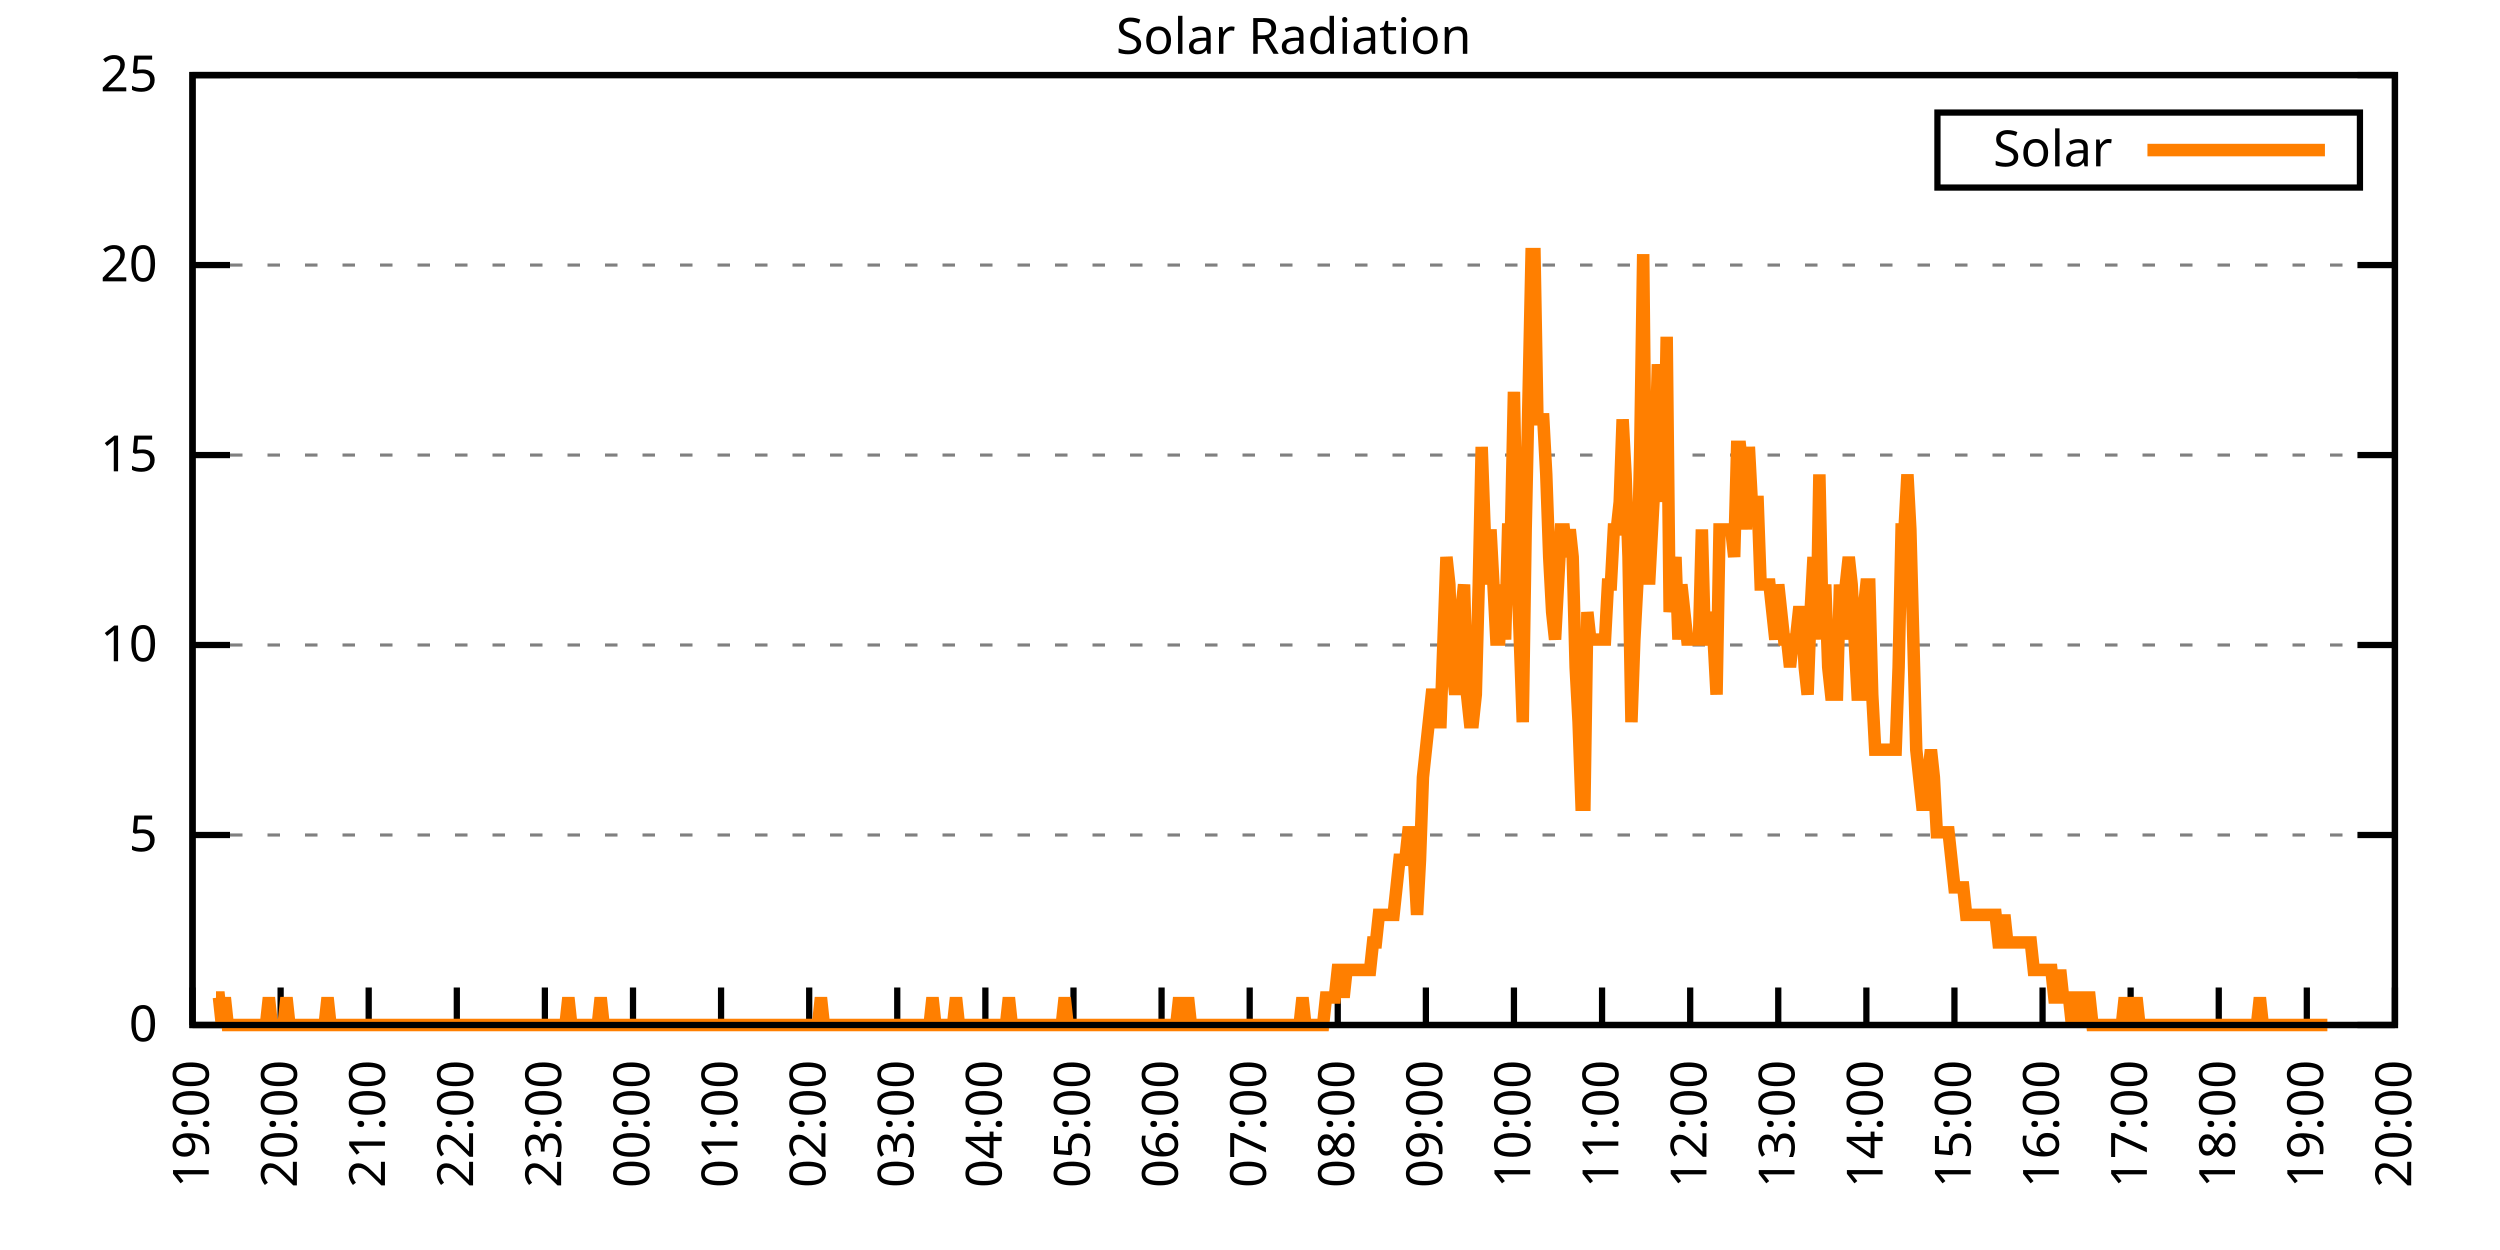
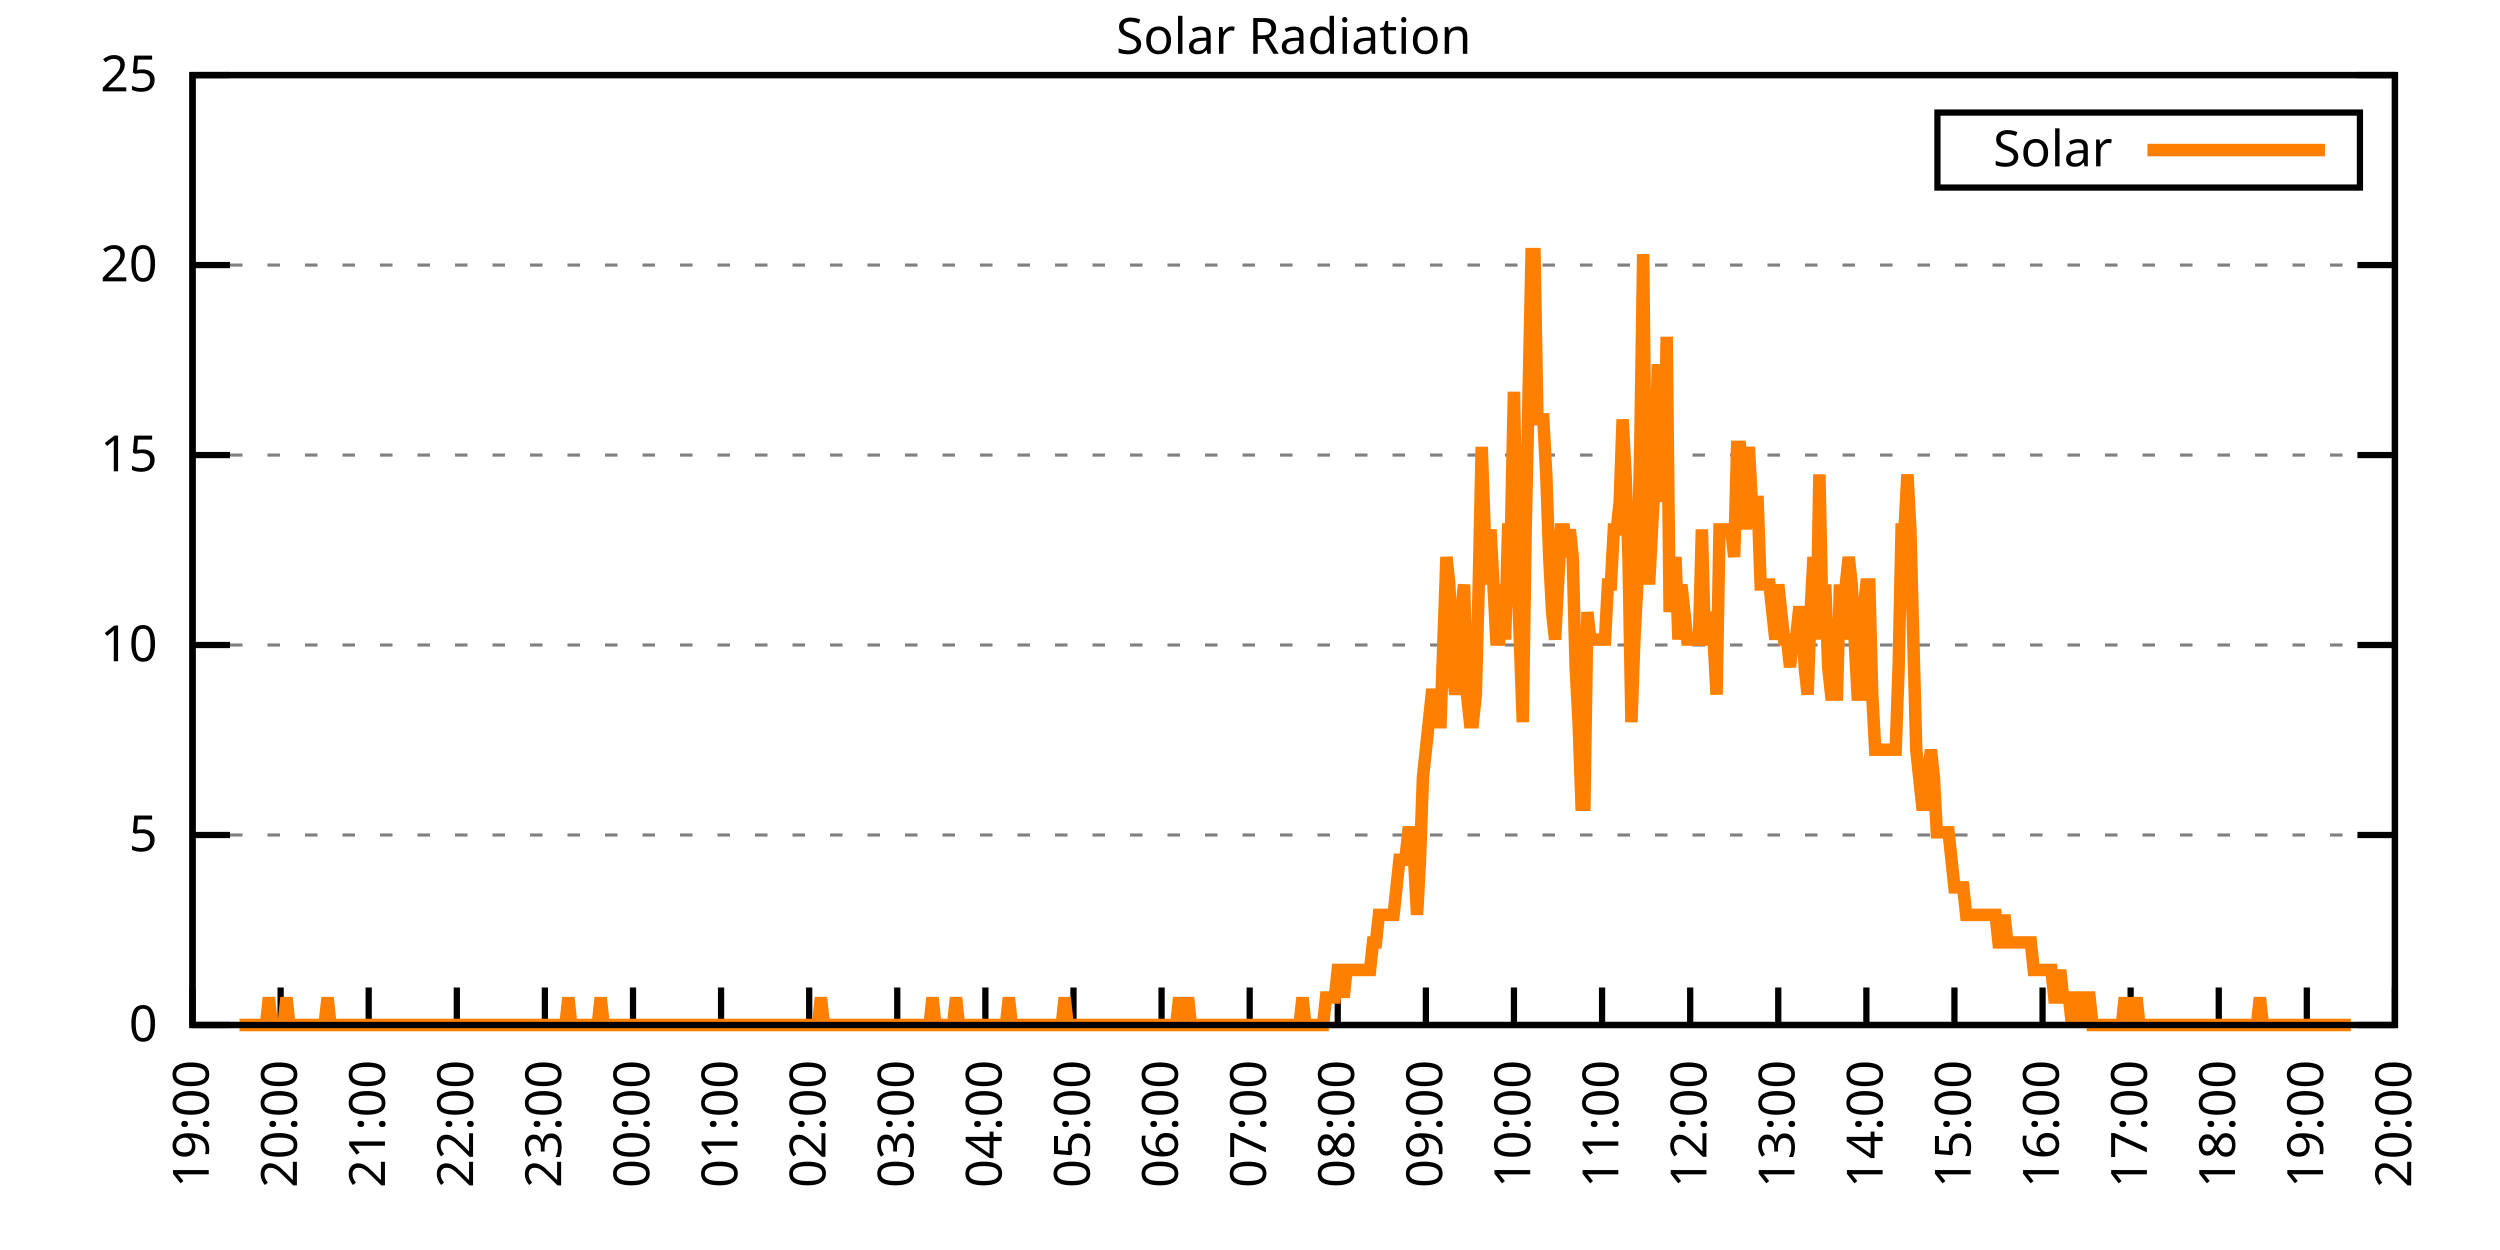
<svg xmlns="http://www.w3.org/2000/svg" xmlns:xlink="http://www.w3.org/1999/xlink" width="400" height="200" viewBox="0 0 400 200">
  <g id="gnuplot_canvas">
    <rect x="0" y="0" width="400" height="200" fill="none" />
    <defs>
      <circle id="gpDot" r="0.5" stroke-width="0.5" stroke="currentColor" />
      <path id="gpPt0" stroke-width="0.333" stroke="currentColor" d="M-1,0 h2 M0,-1 v2" />
      <path id="gpPt1" stroke-width="0.333" stroke="currentColor" d="M-1,-1 L1,1 M1,-1 L-1,1" />
      <path id="gpPt2" stroke-width="0.333" stroke="currentColor" d="M-1,0 L1,0 M0,-1 L0,1 M-1,-1 L1,1 M-1,1 L1,-1" />
      <rect id="gpPt3" stroke-width="0.333" stroke="currentColor" x="-1" y="-1" width="2" height="2" />
      <rect id="gpPt4" stroke-width="0.333" stroke="currentColor" fill="currentColor" x="-1" y="-1" width="2" height="2" />
      <circle id="gpPt5" stroke-width="0.333" stroke="currentColor" cx="0" cy="0" r="1" />
      <use xlink:href="#gpPt5" id="gpPt6" fill="currentColor" stroke="none" />
      <path id="gpPt7" stroke-width="0.333" stroke="currentColor" d="M0,-1.33 L-1.33,0.67 L1.33,0.67 z" />
      <use xlink:href="#gpPt7" id="gpPt8" fill="currentColor" stroke="none" />
      <use xlink:href="#gpPt7" id="gpPt9" stroke="currentColor" transform="rotate(180)" />
      <use xlink:href="#gpPt9" id="gpPt10" fill="currentColor" stroke="none" />
      <use xlink:href="#gpPt3" id="gpPt11" stroke="currentColor" transform="rotate(45)" />
      <use xlink:href="#gpPt11" id="gpPt12" fill="currentColor" stroke="none" />
      <path id="gpPt13" stroke-width="0.333" stroke="currentColor" d="M0,1.330 L1.265,0.411 L0.782,-1.067 L-0.782,-1.076 L-1.265,0.411 z" />
      <use xlink:href="#gpPt13" id="gpPt14" fill="currentColor" stroke="none" />
      <filter id="textbox" filterUnits="objectBoundingBox" x="0" y="0" height="1" width="1">
        <feFlood flood-color="white" flood-opacity="1" result="bgnd" />
        <feComposite in="SourceGraphic" in2="bgnd" operator="atop" />
      </filter>
      <filter id="greybox" filterUnits="objectBoundingBox" x="0" y="0" height="1" width="1">
        <feFlood flood-color="lightgrey" flood-opacity="1" result="grey" />
        <feComposite in="SourceGraphic" in2="grey" operator="atop" />
      </filter>
    </defs>
    <g fill="none" color="white" stroke="currentColor" stroke-width="1.00" stroke-linecap="butt" stroke-linejoin="miter">
</g>
    <g fill="none" color="black" stroke="currentColor" stroke-width="1.00" stroke-linecap="butt" stroke-linejoin="miter">
      <g stroke="none" shape-rendering="crispEdges">
        <polygon fill="rgb(255, 255, 255)" points="30.80,164.00 383.18,164.00 383.18,12.02 30.80,12.02 " />
      </g>
    </g>
    <g fill="none" color="black" stroke="currentColor" stroke-width="1.00" stroke-linecap="butt" stroke-linejoin="miter">
</g>
    <g fill="none" color="black" stroke="black" stroke-width="0.50" stroke-linecap="butt" stroke-linejoin="miter">
</g>
    <g fill="none" color="gray" stroke="currentColor" stroke-width="0.50" stroke-linecap="butt" stroke-linejoin="miter">
      <path stroke="gray" stroke-dasharray="2,4" class="gridline" d="M30.80,164.00 L383.19,164.00  " />
    </g>
    <g fill="none" color="gray" stroke="gray" stroke-width="1.00" stroke-linecap="butt" stroke-linejoin="miter">
</g>
    <g fill="none" color="black" stroke="currentColor" stroke-width="1.00" stroke-linecap="butt" stroke-linejoin="miter">
      <path stroke="black" d="M30.80,164.00 L36.80,164.00 M383.19,164.00 L377.19,164.00  " />
      <g transform="translate(25.20,166.60)" stroke="none" fill="black" font-family="Sans" font-size="8.00" text-anchor="end">
        <text>
          <tspan font-family="Sans"> 0</tspan>
        </text>
      </g>
    </g>
    <g fill="none" color="black" stroke="currentColor" stroke-width="1.00" stroke-linecap="butt" stroke-linejoin="miter">
</g>
    <g fill="none" color="black" stroke="black" stroke-width="0.50" stroke-linecap="butt" stroke-linejoin="miter">
</g>
    <g fill="none" color="gray" stroke="currentColor" stroke-width="0.50" stroke-linecap="butt" stroke-linejoin="miter">
      <path stroke="gray" stroke-dasharray="2,4" class="gridline" d="M30.80,133.60 L383.19,133.60  " />
    </g>
    <g fill="none" color="gray" stroke="gray" stroke-width="1.00" stroke-linecap="butt" stroke-linejoin="miter">
</g>
    <g fill="none" color="black" stroke="currentColor" stroke-width="1.00" stroke-linecap="butt" stroke-linejoin="miter">
      <path stroke="black" d="M30.80,133.60 L36.80,133.60 M383.19,133.60 L377.19,133.60  " />
      <g transform="translate(25.20,136.20)" stroke="none" fill="black" font-family="Sans" font-size="8.00" text-anchor="end">
        <text>
          <tspan font-family="Sans"> 5</tspan>
        </text>
      </g>
    </g>
    <g fill="none" color="black" stroke="currentColor" stroke-width="1.00" stroke-linecap="butt" stroke-linejoin="miter">
</g>
    <g fill="none" color="black" stroke="black" stroke-width="0.50" stroke-linecap="butt" stroke-linejoin="miter">
</g>
    <g fill="none" color="gray" stroke="currentColor" stroke-width="0.50" stroke-linecap="butt" stroke-linejoin="miter">
      <path stroke="gray" stroke-dasharray="2,4" class="gridline" d="M30.80,103.20 L383.19,103.20  " />
    </g>
    <g fill="none" color="gray" stroke="gray" stroke-width="1.00" stroke-linecap="butt" stroke-linejoin="miter">
</g>
    <g fill="none" color="black" stroke="currentColor" stroke-width="1.00" stroke-linecap="butt" stroke-linejoin="miter">
      <path stroke="black" d="M30.80,103.20 L36.80,103.20 M383.19,103.20 L377.19,103.20  " />
      <g transform="translate(25.20,105.80)" stroke="none" fill="black" font-family="Sans" font-size="8.00" text-anchor="end">
        <text>
          <tspan font-family="Sans"> 10</tspan>
        </text>
      </g>
    </g>
    <g fill="none" color="black" stroke="currentColor" stroke-width="1.00" stroke-linecap="butt" stroke-linejoin="miter">
</g>
    <g fill="none" color="black" stroke="black" stroke-width="0.50" stroke-linecap="butt" stroke-linejoin="miter">
</g>
    <g fill="none" color="gray" stroke="currentColor" stroke-width="0.50" stroke-linecap="butt" stroke-linejoin="miter">
      <path stroke="gray" stroke-dasharray="2,4" class="gridline" d="M30.80,72.81 L383.19,72.81  " />
    </g>
    <g fill="none" color="gray" stroke="gray" stroke-width="1.00" stroke-linecap="butt" stroke-linejoin="miter">
</g>
    <g fill="none" color="black" stroke="currentColor" stroke-width="1.00" stroke-linecap="butt" stroke-linejoin="miter">
      <path stroke="black" d="M30.80,72.81 L36.80,72.81 M383.19,72.81 L377.19,72.81  " />
      <g transform="translate(25.20,75.41)" stroke="none" fill="black" font-family="Sans" font-size="8.00" text-anchor="end">
        <text>
          <tspan font-family="Sans"> 15</tspan>
        </text>
      </g>
    </g>
    <g fill="none" color="black" stroke="currentColor" stroke-width="1.00" stroke-linecap="butt" stroke-linejoin="miter">
</g>
    <g fill="none" color="black" stroke="black" stroke-width="0.50" stroke-linecap="butt" stroke-linejoin="miter">
</g>
    <g fill="none" color="gray" stroke="currentColor" stroke-width="0.50" stroke-linecap="butt" stroke-linejoin="miter">
      <path stroke="gray" stroke-dasharray="2,4" class="gridline" d="M30.80,42.41 L383.19,42.41  " />
    </g>
    <g fill="none" color="gray" stroke="gray" stroke-width="1.00" stroke-linecap="butt" stroke-linejoin="miter">
</g>
    <g fill="none" color="black" stroke="currentColor" stroke-width="1.00" stroke-linecap="butt" stroke-linejoin="miter">
      <path stroke="black" d="M30.80,42.41 L36.80,42.41 M383.19,42.41 L377.19,42.41  " />
      <g transform="translate(25.20,45.01)" stroke="none" fill="black" font-family="Sans" font-size="8.00" text-anchor="end">
        <text>
          <tspan font-family="Sans"> 20</tspan>
        </text>
      </g>
    </g>
    <g fill="none" color="black" stroke="currentColor" stroke-width="1.00" stroke-linecap="butt" stroke-linejoin="miter">
</g>
    <g fill="none" color="black" stroke="black" stroke-width="0.50" stroke-linecap="butt" stroke-linejoin="miter">
</g>
    <g fill="none" color="gray" stroke="currentColor" stroke-width="0.50" stroke-linecap="butt" stroke-linejoin="miter">
      <path stroke="gray" stroke-dasharray="2,4" class="gridline" d="M30.80,12.01 L383.19,12.01  " />
    </g>
    <g fill="none" color="gray" stroke="gray" stroke-width="1.00" stroke-linecap="butt" stroke-linejoin="miter">
</g>
    <g fill="none" color="black" stroke="currentColor" stroke-width="1.00" stroke-linecap="butt" stroke-linejoin="miter">
      <path stroke="black" d="M30.80,12.01 L36.80,12.01 M383.19,12.01 L377.19,12.01  " />
      <g transform="translate(25.20,14.61)" stroke="none" fill="black" font-family="Sans" font-size="8.00" text-anchor="end">
        <text>
          <tspan font-family="Sans"> 25</tspan>
        </text>
      </g>
    </g>
    <g fill="none" color="black" stroke="currentColor" stroke-width="1.00" stroke-linecap="butt" stroke-linejoin="miter">
      <path stroke="black" d="M30.80,164.00 L30.80,158.00  " />
      <g transform="translate(33.40,169.60) rotate(270.00)" stroke="none" fill="black" font-family="Sans" font-size="8.00" text-anchor="end">
        <text>
          <tspan font-family="Sans">19:00</tspan>
        </text>
      </g>
    </g>
    <g fill="none" color="black" stroke="currentColor" stroke-width="1.00" stroke-linecap="butt" stroke-linejoin="miter">
      <path stroke="black" d="M44.90,164.00 L44.90,158.00  " />
      <g transform="translate(47.50,169.60) rotate(270.00)" stroke="none" fill="black" font-family="Sans" font-size="8.00" text-anchor="end">
        <text>
          <tspan font-family="Sans">20:00</tspan>
        </text>
      </g>
    </g>
    <g fill="none" color="black" stroke="currentColor" stroke-width="1.00" stroke-linecap="butt" stroke-linejoin="miter">
      <path stroke="black" d="M58.99,164.00 L58.99,158.00  " />
      <g transform="translate(61.59,169.60) rotate(270.00)" stroke="none" fill="black" font-family="Sans" font-size="8.00" text-anchor="end">
        <text>
          <tspan font-family="Sans">21:00</tspan>
        </text>
      </g>
    </g>
    <g fill="none" color="black" stroke="currentColor" stroke-width="1.00" stroke-linecap="butt" stroke-linejoin="miter">
      <path stroke="black" d="M73.09,164.00 L73.09,158.00  " />
      <g transform="translate(75.69,169.60) rotate(270.00)" stroke="none" fill="black" font-family="Sans" font-size="8.00" text-anchor="end">
        <text>
          <tspan font-family="Sans">22:00</tspan>
        </text>
      </g>
    </g>
    <g fill="none" color="black" stroke="currentColor" stroke-width="1.00" stroke-linecap="butt" stroke-linejoin="miter">
      <path stroke="black" d="M87.18,164.00 L87.18,158.00  " />
      <g transform="translate(89.78,169.60) rotate(270.00)" stroke="none" fill="black" font-family="Sans" font-size="8.00" text-anchor="end">
        <text>
          <tspan font-family="Sans">23:00</tspan>
        </text>
      </g>
    </g>
    <g fill="none" color="black" stroke="currentColor" stroke-width="1.00" stroke-linecap="butt" stroke-linejoin="miter">
      <path stroke="black" d="M101.28,164.00 L101.28,158.00  " />
      <g transform="translate(103.88,169.60) rotate(270.00)" stroke="none" fill="black" font-family="Sans" font-size="8.00" text-anchor="end">
        <text>
          <tspan font-family="Sans">00:00</tspan>
        </text>
      </g>
    </g>
    <g fill="none" color="black" stroke="currentColor" stroke-width="1.00" stroke-linecap="butt" stroke-linejoin="miter">
      <path stroke="black" d="M115.37,164.00 L115.37,158.00  " />
      <g transform="translate(117.97,169.60) rotate(270.00)" stroke="none" fill="black" font-family="Sans" font-size="8.00" text-anchor="end">
        <text>
          <tspan font-family="Sans">01:00</tspan>
        </text>
      </g>
    </g>
    <g fill="none" color="black" stroke="currentColor" stroke-width="1.00" stroke-linecap="butt" stroke-linejoin="miter">
      <path stroke="black" d="M129.47,164.00 L129.47,158.00  " />
      <g transform="translate(132.07,169.60) rotate(270.00)" stroke="none" fill="black" font-family="Sans" font-size="8.00" text-anchor="end">
        <text>
          <tspan font-family="Sans">02:00</tspan>
        </text>
      </g>
    </g>
    <g fill="none" color="black" stroke="currentColor" stroke-width="1.00" stroke-linecap="butt" stroke-linejoin="miter">
      <path stroke="black" d="M143.56,164.00 L143.56,158.00  " />
      <g transform="translate(146.16,169.60) rotate(270.00)" stroke="none" fill="black" font-family="Sans" font-size="8.00" text-anchor="end">
        <text>
          <tspan font-family="Sans">03:00</tspan>
        </text>
      </g>
    </g>
    <g fill="none" color="black" stroke="currentColor" stroke-width="1.00" stroke-linecap="butt" stroke-linejoin="miter">
      <path stroke="black" d="M157.66,164.00 L157.66,158.00  " />
      <g transform="translate(160.26,169.60) rotate(270.00)" stroke="none" fill="black" font-family="Sans" font-size="8.00" text-anchor="end">
        <text>
          <tspan font-family="Sans">04:00</tspan>
        </text>
      </g>
    </g>
    <g fill="none" color="black" stroke="currentColor" stroke-width="1.00" stroke-linecap="butt" stroke-linejoin="miter">
      <path stroke="black" d="M171.76,164.00 L171.76,158.00  " />
      <g transform="translate(174.36,169.60) rotate(270.00)" stroke="none" fill="black" font-family="Sans" font-size="8.00" text-anchor="end">
        <text>
          <tspan font-family="Sans">05:00</tspan>
        </text>
      </g>
    </g>
    <g fill="none" color="black" stroke="currentColor" stroke-width="1.00" stroke-linecap="butt" stroke-linejoin="miter">
      <path stroke="black" d="M185.85,164.00 L185.85,158.00  " />
      <g transform="translate(188.45,169.60) rotate(270.00)" stroke="none" fill="black" font-family="Sans" font-size="8.00" text-anchor="end">
        <text>
          <tspan font-family="Sans">06:00</tspan>
        </text>
      </g>
    </g>
    <g fill="none" color="black" stroke="currentColor" stroke-width="1.00" stroke-linecap="butt" stroke-linejoin="miter">
      <path stroke="black" d="M199.95,164.00 L199.95,158.00  " />
      <g transform="translate(202.55,169.60) rotate(270.00)" stroke="none" fill="black" font-family="Sans" font-size="8.00" text-anchor="end">
        <text>
          <tspan font-family="Sans">07:00</tspan>
        </text>
      </g>
    </g>
    <g fill="none" color="black" stroke="currentColor" stroke-width="1.00" stroke-linecap="butt" stroke-linejoin="miter">
      <path stroke="black" d="M214.04,164.00 L214.04,158.00  " />
      <g transform="translate(216.64,169.60) rotate(270.00)" stroke="none" fill="black" font-family="Sans" font-size="8.00" text-anchor="end">
        <text>
          <tspan font-family="Sans">08:00</tspan>
        </text>
      </g>
    </g>
    <g fill="none" color="black" stroke="currentColor" stroke-width="1.00" stroke-linecap="butt" stroke-linejoin="miter">
      <path stroke="black" d="M228.14,164.00 L228.14,158.00  " />
      <g transform="translate(230.74,169.60) rotate(270.00)" stroke="none" fill="black" font-family="Sans" font-size="8.00" text-anchor="end">
        <text>
          <tspan font-family="Sans">09:00</tspan>
        </text>
      </g>
    </g>
    <g fill="none" color="black" stroke="currentColor" stroke-width="1.00" stroke-linecap="butt" stroke-linejoin="miter">
      <path stroke="black" d="M242.23,164.00 L242.23,158.00  " />
      <g transform="translate(244.83,169.60) rotate(270.00)" stroke="none" fill="black" font-family="Sans" font-size="8.00" text-anchor="end">
        <text>
          <tspan font-family="Sans">10:00</tspan>
        </text>
      </g>
    </g>
    <g fill="none" color="black" stroke="currentColor" stroke-width="1.00" stroke-linecap="butt" stroke-linejoin="miter">
      <path stroke="black" d="M256.33,164.00 L256.33,158.00  " />
      <g transform="translate(258.93,169.60) rotate(270.00)" stroke="none" fill="black" font-family="Sans" font-size="8.00" text-anchor="end">
        <text>
          <tspan font-family="Sans">11:00</tspan>
        </text>
      </g>
    </g>
    <g fill="none" color="black" stroke="currentColor" stroke-width="1.00" stroke-linecap="butt" stroke-linejoin="miter">
      <path stroke="black" d="M270.43,164.00 L270.43,158.00  " />
      <g transform="translate(273.03,169.60) rotate(270.00)" stroke="none" fill="black" font-family="Sans" font-size="8.00" text-anchor="end">
        <text>
          <tspan font-family="Sans">12:00</tspan>
        </text>
      </g>
    </g>
    <g fill="none" color="black" stroke="currentColor" stroke-width="1.00" stroke-linecap="butt" stroke-linejoin="miter">
      <path stroke="black" d="M284.52,164.00 L284.52,158.00  " />
      <g transform="translate(287.12,169.60) rotate(270.00)" stroke="none" fill="black" font-family="Sans" font-size="8.00" text-anchor="end">
        <text>
          <tspan font-family="Sans">13:00</tspan>
        </text>
      </g>
    </g>
    <g fill="none" color="black" stroke="currentColor" stroke-width="1.00" stroke-linecap="butt" stroke-linejoin="miter">
      <path stroke="black" d="M298.62,164.00 L298.62,158.00  " />
      <g transform="translate(301.22,169.60) rotate(270.00)" stroke="none" fill="black" font-family="Sans" font-size="8.00" text-anchor="end">
        <text>
          <tspan font-family="Sans">14:00</tspan>
        </text>
      </g>
    </g>
    <g fill="none" color="black" stroke="currentColor" stroke-width="1.00" stroke-linecap="butt" stroke-linejoin="miter">
      <path stroke="black" d="M312.71,164.00 L312.71,158.00  " />
      <g transform="translate(315.31,169.60) rotate(270.00)" stroke="none" fill="black" font-family="Sans" font-size="8.00" text-anchor="end">
        <text>
          <tspan font-family="Sans">15:00</tspan>
        </text>
      </g>
    </g>
    <g fill="none" color="black" stroke="currentColor" stroke-width="1.00" stroke-linecap="butt" stroke-linejoin="miter">
      <path stroke="black" d="M326.81,164.00 L326.81,158.00  " />
      <g transform="translate(329.41,169.60) rotate(270.00)" stroke="none" fill="black" font-family="Sans" font-size="8.00" text-anchor="end">
        <text>
          <tspan font-family="Sans">16:00</tspan>
        </text>
      </g>
    </g>
    <g fill="none" color="black" stroke="currentColor" stroke-width="1.00" stroke-linecap="butt" stroke-linejoin="miter">
      <path stroke="black" d="M340.90,164.00 L340.90,158.00  " />
      <g transform="translate(343.50,169.60) rotate(270.00)" stroke="none" fill="black" font-family="Sans" font-size="8.00" text-anchor="end">
        <text>
          <tspan font-family="Sans">17:00</tspan>
        </text>
      </g>
    </g>
    <g fill="none" color="black" stroke="currentColor" stroke-width="1.00" stroke-linecap="butt" stroke-linejoin="miter">
      <path stroke="black" d="M355.00,164.00 L355.00,158.00  " />
      <g transform="translate(357.60,169.60) rotate(270.00)" stroke="none" fill="black" font-family="Sans" font-size="8.00" text-anchor="end">
        <text>
          <tspan font-family="Sans">18:00</tspan>
        </text>
      </g>
    </g>
    <g fill="none" color="black" stroke="currentColor" stroke-width="1.00" stroke-linecap="butt" stroke-linejoin="miter">
      <path stroke="black" d="M369.09,164.00 L369.09,158.00  " />
      <g transform="translate(371.69,169.60) rotate(270.00)" stroke="none" fill="black" font-family="Sans" font-size="8.00" text-anchor="end">
        <text>
          <tspan font-family="Sans">19:00</tspan>
        </text>
      </g>
    </g>
    <g fill="none" color="black" stroke="currentColor" stroke-width="1.00" stroke-linecap="butt" stroke-linejoin="miter">
      <path stroke="black" d="M383.19,164.00 L383.19,158.00  " />
      <g transform="translate(385.79,169.60) rotate(270.00)" stroke="none" fill="black" font-family="Sans" font-size="8.00" text-anchor="end">
        <text>
          <tspan font-family="Sans">20:00</tspan>
        </text>
      </g>
    </g>
    <g fill="none" color="black" stroke="currentColor" stroke-width="1.00" stroke-linecap="butt" stroke-linejoin="miter">
</g>
    <g fill="none" color="black" stroke="currentColor" stroke-width="1.00" stroke-linecap="butt" stroke-linejoin="miter">
      <path stroke="black" d="M30.80,12.01 L30.80,164.00 L383.19,164.00 L383.19,12.01 L30.80,12.01 Z  " />
    </g>
    <g fill="none" color="black" stroke="currentColor" stroke-width="1.00" stroke-linecap="butt" stroke-linejoin="miter">
</g>
    <g fill="none" color="black" stroke="currentColor" stroke-width="1.00" stroke-linecap="butt" stroke-linejoin="miter">
      <path stroke="black" d="M309.99,30.01 L309.99,18.01 L377.59,18.01 L377.59,30.01 L309.99,30.01 Z  " />
    </g>
    <g id="Solar_Radiation_plot_1">
      <g fill="none" color="white" stroke="black" stroke-width="2.00" stroke-linecap="butt" stroke-linejoin="miter">
</g>
      <g fill="none" color="black" stroke="currentColor" stroke-width="2.00" stroke-linecap="butt" stroke-linejoin="miter">
        <g transform="translate(337.99,26.61)" stroke="none" fill="black" font-family="Sans" font-size="8.00" text-anchor="end">
          <text>
            <tspan font-family="Sans">Solar</tspan>
          </text>
        </g>
      </g>
      <g fill="none" color="black" stroke="currentColor" stroke-width="2.00" stroke-linecap="butt" stroke-linejoin="miter">
-         <path stroke="rgb(255, 127,   0)" d="M343.59,24.01 L371.99,24.01 M34.56,159.60 L35.03,159.60 L35.50,164.00 L35.97,159.60 L36.44,164.00 L36.91,164.00   L37.38,164.00 L37.85,164.00 L38.32,164.00 L38.79,164.00 L39.26,164.00 L39.73,164.00 L40.20,164.00 L40.67,164.00   L41.14,164.00 L41.61,164.00 L42.08,164.00 L42.55,164.00 L43.02,159.60 L43.49,164.00 L43.96,164.00 L44.43,164.00   L44.90,164.00 L45.37,164.00 L45.84,159.60 L46.31,164.00 L46.78,164.00 L47.24,164.00 L47.71,164.00 L48.18,164.00   L48.65,164.00 L49.12,164.00 L49.59,164.00 L50.06,164.00 L50.53,164.00 L51.00,164.00 L51.47,164.00 L51.94,164.00   L52.41,159.60 L52.88,164.00 L53.35,164.00 L53.82,164.00 L54.29,164.00 L54.76,164.00 L55.23,164.00 L55.70,164.00   L56.17,164.00 L56.64,164.00 L57.11,164.00 L57.58,164.00 L58.05,164.00 L58.52,164.00 L58.99,164.00 L59.46,164.00   L59.93,164.00 L60.40,164.00 L60.87,164.00 L61.34,164.00 L61.81,164.00 L62.28,164.00 L62.75,164.00 L63.22,164.00   L63.69,164.00 L64.16,164.00 L64.63,164.00 L65.10,164.00 L65.57,164.00 L66.04,164.00 L66.51,164.00 L66.98,164.00   L67.45,164.00 L67.92,164.00 L68.39,164.00 L68.86,164.00 L69.33,164.00 L69.80,164.00 L70.27,164.00 L70.74,164.00   L71.21,164.00 L71.68,164.00 L72.15,164.00 L72.62,164.00 L73.09,164.00 L73.56,164.00 L74.03,164.00 L74.50,164.00   L74.97,164.00 L75.44,164.00 L75.91,164.00 L76.38,164.00 L76.85,164.00 L77.32,164.00 L77.79,164.00 L78.26,164.00   L78.73,164.00 L79.19,164.00 L79.66,164.00 L80.13,164.00 L80.60,164.00 L81.07,164.00 L81.54,164.00 L82.01,164.00   L82.48,164.00 L82.95,164.00 L83.42,164.00 L83.89,164.00 L84.36,164.00 L84.83,164.00 L85.30,164.00 L85.77,164.00   L86.24,164.00 L86.71,164.00 L87.18,164.00 L87.65,164.00 L88.12,164.00 L88.59,164.00 L89.06,164.00 L89.53,164.00   L90.00,164.00 L90.47,164.00 L90.94,159.60 L91.41,164.00 L91.88,164.00 L92.35,164.00 L92.82,164.00 L93.29,164.00   L93.76,164.00 L94.23,164.00 L94.70,164.00 L95.17,164.00 L95.64,164.00 L96.11,159.60 L96.58,164.00 L97.05,164.00   L97.52,164.00 L97.99,164.00 L98.46,164.00 L98.93,164.00 L99.40,164.00 L99.87,164.00 L100.34,164.00 L100.81,164.00   L101.28,164.00 L101.75,164.00 L102.22,164.00 L102.69,164.00 L103.16,164.00 L103.63,164.00 L104.10,164.00 L104.57,164.00   L105.04,164.00 L105.51,164.00 L105.98,164.00 L106.45,164.00 L106.92,164.00 L107.39,164.00 L107.86,164.00 L108.33,164.00   L108.80,164.00 L109.27,164.00 L109.74,164.00 L110.21,164.00 L110.68,164.00 L111.14,164.00 L111.61,164.00 L112.08,164.00   L112.55,164.00 L113.02,164.00 L113.49,164.00 L113.96,164.00 L114.43,164.00 L114.90,164.00 L115.37,164.00 L115.84,164.00   L116.31,164.00 L116.78,164.00 L117.25,164.00 L117.72,164.00 L118.19,164.00 L118.66,164.00 L119.13,164.00 L119.60,164.00   L120.07,164.00 L120.54,164.00 L121.01,164.00 L121.48,164.00 L121.95,164.00 L122.42,164.00 L122.89,164.00 L123.36,164.00   L123.83,164.00 L124.30,164.00 L124.77,164.00 L125.24,164.00 L125.71,164.00 L126.18,164.00 L126.65,164.00 L127.12,164.00   L127.59,164.00 L128.06,164.00 L128.53,164.00 L129.00,164.00 L129.47,164.00 L129.94,164.00 L130.41,164.00 L130.88,164.00   L131.35,159.60 L131.82,164.00 L132.29,164.00 L132.76,164.00 L133.23,164.00 L133.70,164.00 L134.17,164.00 L134.64,164.00   L135.11,164.00 L135.58,164.00 L136.05,164.00 L136.52,164.00 L136.99,164.00 L137.46,164.00 L137.93,164.00 L138.40,164.00   L138.87,164.00 L139.34,164.00 L139.81,164.00 L140.28,164.00 L140.75,164.00 L141.22,164.00 L141.69,164.00 L142.16,164.00   L142.63,164.00 L143.09,164.00 L143.56,164.00 L144.03,164.00 L144.50,164.00 L144.97,164.00 L145.44,164.00 L145.91,164.00   L146.38,164.00 L146.85,164.00 L147.32,164.00 L147.79,164.00 L148.26,164.00 L148.73,164.00 L149.20,159.60 L149.67,164.00   L150.14,164.00 L150.61,164.00 L151.08,164.00 L151.55,164.00 L152.02,164.00 L152.49,164.00 L152.96,159.60 L153.43,164.00   L153.90,164.00 L154.37,164.00 L154.84,164.00 L155.31,164.00 L155.78,164.00 L156.25,164.00 L156.72,164.00 L157.19,164.00   L157.66,164.00 L158.13,164.00 L158.60,164.00 L159.07,164.00 L159.54,164.00 L160.01,164.00 L160.48,164.00 L160.95,164.00   L161.42,159.60 L161.89,164.00 L162.36,164.00 L162.83,164.00 L163.30,164.00 L163.77,164.00 L164.24,164.00 L164.71,164.00   L165.18,164.00 L165.65,164.00 L166.12,164.00 L166.59,164.00 L167.06,164.00 L167.53,164.00 L168.00,164.00 L168.47,164.00   L168.94,164.00 L169.41,164.00 L169.88,164.00 L170.35,159.60 L170.82,164.00 L171.29,164.00 L171.76,164.00 L172.23,164.00   L172.70,164.00 L173.17,164.00 L173.64,164.00 L174.11,164.00 L174.58,164.00 L175.04,164.00 L175.51,164.00 L175.98,164.00   L176.45,164.00 L176.92,164.00 L177.39,164.00 L177.86,164.00 L178.33,164.00 L178.80,164.00 L179.27,164.00 L179.74,164.00   L180.21,164.00 L180.68,164.00 L181.15,164.00 L181.62,164.00 L182.09,164.00 L182.56,164.00 L183.03,164.00 L183.50,164.00   L183.97,164.00 L184.44,164.00 L184.91,164.00 L185.38,164.00 L185.85,164.00 L186.32,164.00 L186.79,164.00 L187.26,164.00   L187.73,164.00 L188.20,164.00 L188.67,159.60 L189.14,164.00 L189.61,164.00 L190.08,159.60 L190.55,164.00 L191.02,164.00   L191.49,164.00 L191.96,164.00 L192.43,164.00 L192.90,164.00 L193.37,164.00 L193.84,164.00 L194.31,164.00 L194.78,164.00   L195.25,164.00 L195.72,164.00 L196.19,164.00 L196.66,164.00 L197.13,164.00 L197.60,164.00 L198.07,164.00 L198.54,164.00   L199.01,164.00 L199.48,164.00 L199.95,164.00 L200.42,164.00 L200.89,164.00 L201.36,164.00 L201.83,164.00 L202.30,164.00   L202.77,164.00 L203.24,164.00 L203.71,164.00 L204.18,164.00 L204.65,164.00 L205.12,164.00 L205.59,164.00 L206.06,164.00   L206.53,164.00 L207.00,164.00 L207.46,164.00 L207.93,164.00 L208.40,159.60 L208.87,164.00 L209.34,164.00 L209.81,164.00   L210.28,164.00 L210.75,164.00 L211.22,164.00 L211.69,164.00 L212.16,159.60 L212.63,159.60 L213.10,159.60 L213.57,159.60   L214.04,155.19 L214.51,155.19 L214.98,159.60 L215.45,155.19 L215.92,155.19 L216.39,155.19 L216.86,155.19 L217.33,155.19   L217.80,155.19 L218.27,155.19 L218.74,155.19 L219.21,155.19 L219.68,150.79 L220.15,150.79 L220.62,146.38 L221.09,146.38   L221.56,146.38 L222.03,146.38 L222.50,146.38 L222.97,146.38 L223.44,141.98 L223.91,137.57 L224.38,137.57 L224.85,137.57   L225.32,133.17 L225.79,133.17 L226.26,137.57 L226.73,146.38 L227.20,137.57 L227.67,124.36 L228.14,119.95 L228.61,115.55   L229.08,111.14 L229.55,111.14 L230.02,115.55 L230.49,115.55 L230.96,102.33 L231.43,89.12 L231.90,93.52 L232.37,106.74   L232.84,111.14 L233.31,106.74 L233.78,97.93 L234.25,93.52 L234.72,111.14 L235.19,115.55 L235.66,115.55 L236.13,111.14   L236.60,93.52 L237.07,71.50 L237.54,84.71 L238.01,93.52 L238.48,84.71 L238.95,93.52 L239.41,102.33 L239.88,102.33   L240.35,93.52 L240.82,102.33 L241.29,84.71 L241.76,84.71 L242.23,62.69 L242.70,89.12 L243.17,102.33 L243.64,115.55   L244.11,84.71 L244.58,62.69 L245.05,40.66 L245.52,40.66 L245.99,67.09 L246.46,67.09 L246.93,67.09 L247.40,75.90   L247.87,89.12 L248.34,97.93 L248.81,102.33 L249.28,93.52 L249.75,84.71 L250.22,84.71 L250.69,89.12 L251.16,84.71   L251.63,89.12 L252.10,106.74 L252.57,115.55 L253.04,128.76 L253.51,128.76 L253.98,97.93 L254.45,102.33 L254.92,102.33   L255.39,102.33 L255.86,102.33 L256.33,102.33 L256.80,102.33 L257.27,93.52 L257.74,93.52 L258.21,84.71 L258.68,84.71   L259.15,80.31 L259.62,67.09 L260.09,75.90 L260.56,89.12 L261.03,115.55 L261.50,102.33 L261.97,93.52 L262.44,71.50   L262.91,40.66 L263.38,84.71 L263.85,93.52 L264.32,84.71 L264.79,75.90 L265.26,58.28 L265.73,67.09 L266.20,80.31   L266.67,53.88 L267.14,97.93 L267.61,93.52 L268.08,89.12 L268.55,102.33 L269.02,93.52 L269.49,97.93 L269.96,102.33   L270.43,102.33 L270.90,102.33 L271.36,102.33 L271.83,102.33 L272.30,84.71 L272.77,102.33 L273.24,102.33 L273.71,97.93   L274.18,102.33 L274.65,111.14 L275.12,84.71 L275.59,84.71 L276.06,84.71 L276.53,84.71 L277.00,84.71 L277.47,89.12   L277.94,71.50 L278.41,71.50 L278.88,75.90 L279.35,84.71 L279.82,71.50 L280.29,80.31 L280.76,80.31 L281.23,80.31   L281.70,93.52 L282.17,93.52 L282.64,93.52 L283.11,93.52 L283.58,97.93 L284.05,102.33 L284.52,93.52 L284.99,97.93   L285.46,102.33 L285.93,102.33 L286.40,106.74 L286.87,102.33 L287.34,102.33 L287.81,97.93 L288.28,97.93 L288.75,106.74   L289.22,111.14 L289.69,97.93 L290.16,89.12 L290.63,102.33 L291.10,75.90 L291.57,97.93 L292.04,93.52 L292.51,106.74   L292.98,111.14 L293.45,111.14 L293.92,111.14 L294.39,93.52 L294.86,102.33 L295.33,93.52 L295.80,89.12 L296.27,93.52   L296.74,102.33 L297.21,111.14 L297.68,111.14 L298.15,97.93 L298.62,93.52 L299.09,93.52 L299.56,111.14 L300.03,119.95   L300.50,119.95 L300.97,119.95 L301.44,119.95 L301.91,119.95 L302.38,119.95 L302.85,119.95 L303.31,119.95 L303.78,106.74   L304.25,84.71 L304.72,84.71 L305.19,75.90 L305.66,84.71 L306.13,102.33 L306.60,119.95 L307.07,124.36 L307.54,128.76   L308.01,128.76 L308.48,124.36 L308.95,119.95 L309.42,124.36 L309.89,133.17 L310.36,133.17 L310.83,133.17 L311.30,133.17   L311.77,133.17 L312.24,137.57 L312.71,141.98 L313.18,141.98 L313.65,141.98 L314.12,141.98 L314.59,146.38 L315.06,146.38   L315.53,146.38 L316.00,146.38 L316.47,146.38 L316.94,146.38 L317.41,146.38 L317.88,146.38 L318.35,146.38 L318.82,146.38   L319.29,146.38 L319.76,150.79 L320.23,150.79 L320.70,146.38 L321.17,150.79 L321.64,150.79 L322.11,150.79 L322.58,150.79   L323.05,150.79 L323.52,150.79 L323.99,150.79 L324.46,150.79 L324.93,150.79 L325.40,155.19 L325.87,155.19 L326.34,155.19   L326.81,155.19 L327.28,155.19 L327.75,155.19 L328.22,155.19 L328.69,159.60 L329.16,159.60 L329.63,155.19 L330.10,159.60   L330.57,159.60 L331.04,159.60 L331.51,164.00 L331.98,159.60 L332.45,159.60 L332.92,159.60 L333.39,164.00 L333.86,159.60   L334.33,159.60 L334.80,164.00 L335.26,164.00 L335.73,164.00 L336.20,164.00 L336.67,164.00 L337.14,164.00 L337.61,164.00   L338.08,164.00 L338.55,164.00 L339.02,164.00 L339.49,164.00 L339.96,159.60 L340.43,164.00 L340.90,164.00 L341.37,164.00   L341.84,159.60 L342.31,164.00 L342.78,164.00 L343.25,164.00 L343.72,164.00 L344.19,164.00 L344.66,164.00 L345.13,164.00   L345.60,164.00 L346.07,164.00 L346.54,164.00 L347.01,164.00 L347.48,164.00 L347.95,164.00 L348.42,164.00 L348.89,164.00   L349.36,164.00 L349.83,164.00 L350.30,164.00 L350.77,164.00 L351.24,164.00 L351.71,164.00 L352.18,164.00 L352.65,164.00   L353.12,164.00 L353.59,164.00 L354.06,164.00 L354.53,164.00 L355.00,164.00 L355.47,164.00 L355.94,164.00 L356.41,164.00   L356.88,164.00 L357.35,164.00 L357.82,164.00 L358.29,164.00 L358.76,164.00 L359.23,164.00 L359.70,164.00 L360.17,164.00   L360.64,164.00 L361.11,164.00 L361.58,159.60 L362.05,164.00 L362.52,164.00 L362.99,164.00 L363.46,164.00 L363.93,164.00   L364.40,164.00 L364.87,164.00 L365.34,164.00 L365.81,164.00 L366.28,164.00 L366.75,164.00 L367.21,164.00 L367.68,164.00   L368.15,164.00 L368.62,164.00 L369.09,164.00 L369.56,164.00 L370.03,164.00 L370.50,164.00 L370.97,164.00 L371.44,164.00   L371.91,164.00 L372.38,164.00  " />
+         <path stroke="rgb(255, 127,   0)" d="M343.59,24.01 L371.99,24.01 M38.32,164.00 L38.79,164.00 L39.26,164.00 L39.73,164.00 L40.20,164.00 L40.67,164.00   L41.14,164.00 L41.61,164.00 L42.08,164.00 L42.55,164.00 L43.02,159.60 L43.49,164.00 L43.96,164.00 L44.43,164.00   L44.90,164.00 L45.37,164.00 L45.84,159.60 L46.31,164.00 L46.78,164.00 L47.24,164.00 L47.71,164.00 L48.18,164.00   L48.65,164.00 L49.12,164.00 L49.59,164.00 L50.06,164.00 L50.53,164.00 L51.00,164.00 L51.47,164.00 L51.94,164.00   L52.41,159.60 L52.88,164.00 L53.35,164.00 L53.82,164.00 L54.29,164.00 L54.76,164.00 L55.23,164.00 L55.70,164.00   L56.17,164.00 L56.64,164.00 L57.11,164.00 L57.58,164.00 L58.05,164.00 L58.52,164.00 L58.99,164.00 L59.46,164.00   L59.93,164.00 L60.40,164.00 L60.87,164.00 L61.34,164.00 L61.81,164.00 L62.28,164.00 L62.75,164.00 L63.22,164.00   L63.69,164.00 L64.16,164.00 L64.63,164.00 L65.10,164.00 L65.57,164.00 L66.04,164.00 L66.51,164.00 L66.98,164.00   L67.45,164.00 L67.92,164.00 L68.39,164.00 L68.86,164.00 L69.33,164.00 L69.80,164.00 L70.27,164.00 L70.74,164.00   L71.21,164.00 L71.68,164.00 L72.15,164.00 L72.62,164.00 L73.09,164.00 L73.56,164.00 L74.03,164.00 L74.50,164.00   L74.97,164.00 L75.44,164.00 L75.91,164.00 L76.38,164.00 L76.85,164.00 L77.32,164.00 L77.79,164.00 L78.26,164.00   L78.73,164.00 L79.19,164.00 L79.66,164.00 L80.13,164.00 L80.60,164.00 L81.07,164.00 L81.54,164.00 L82.01,164.00   L82.48,164.00 L82.95,164.00 L83.42,164.00 L83.89,164.00 L84.36,164.00 L84.83,164.00 L85.30,164.00 L85.77,164.00   L86.24,164.00 L86.71,164.00 L87.18,164.00 L87.65,164.00 L88.12,164.00 L88.59,164.00 L89.06,164.00 L89.53,164.00   L90.00,164.00 L90.47,164.00 L90.94,159.60 L91.41,164.00 L91.88,164.00 L92.35,164.00 L92.82,164.00 L93.29,164.00   L93.76,164.00 L94.23,164.00 L94.70,164.00 L95.17,164.00 L95.64,164.00 L96.11,159.60 L96.58,164.00 L97.05,164.00   L97.52,164.00 L97.99,164.00 L98.46,164.00 L98.93,164.00 L99.40,164.00 L99.87,164.00 L100.34,164.00 L100.81,164.00   L101.28,164.00 L101.75,164.00 L102.22,164.00 L102.69,164.00 L103.16,164.00 L103.63,164.00 L104.10,164.00 L104.57,164.00   L105.04,164.00 L105.51,164.00 L105.98,164.00 L106.45,164.00 L106.92,164.00 L107.39,164.00 L107.86,164.00 L108.33,164.00   L108.80,164.00 L109.27,164.00 L109.74,164.00 L110.21,164.00 L110.68,164.00 L111.14,164.00 L111.61,164.00 L112.08,164.00   L112.55,164.00 L113.02,164.00 L113.49,164.00 L113.96,164.00 L114.43,164.00 L114.90,164.00 L115.37,164.00 L115.84,164.00   L116.31,164.00 L116.78,164.00 L117.25,164.00 L117.72,164.00 L118.19,164.00 L118.66,164.00 L119.13,164.00 L119.60,164.00   L120.07,164.00 L120.54,164.00 L121.01,164.00 L121.48,164.00 L121.95,164.00 L122.42,164.00 L122.89,164.00 L123.36,164.00   L123.83,164.00 L124.30,164.00 L124.77,164.00 L125.24,164.00 L125.71,164.00 L126.18,164.00 L126.65,164.00 L127.12,164.00   L127.59,164.00 L128.06,164.00 L128.53,164.00 L129.00,164.00 L129.47,164.00 L129.94,164.00 L130.41,164.00 L130.88,164.00   L131.35,159.60 L131.82,164.00 L132.29,164.00 L132.76,164.00 L133.23,164.00 L133.70,164.00 L134.17,164.00 L134.64,164.00   L135.11,164.00 L135.58,164.00 L136.05,164.00 L136.52,164.00 L136.99,164.00 L137.46,164.00 L137.93,164.00 L138.40,164.00   L138.87,164.00 L139.34,164.00 L139.81,164.00 L140.28,164.00 L140.75,164.00 L141.22,164.00 L141.69,164.00 L142.16,164.00   L142.63,164.00 L143.09,164.00 L143.56,164.00 L144.03,164.00 L144.50,164.00 L144.97,164.00 L145.44,164.00 L145.91,164.00   L146.38,164.00 L146.85,164.00 L147.32,164.00 L147.79,164.00 L148.26,164.00 L148.73,164.00 L149.20,159.60 L149.67,164.00   L150.14,164.00 L150.61,164.00 L151.08,164.00 L151.55,164.00 L152.02,164.00 L152.49,164.00 L152.96,159.60 L153.43,164.00   L153.90,164.00 L154.37,164.00 L154.84,164.00 L155.31,164.00 L155.78,164.00 L156.25,164.00 L156.72,164.00 L157.19,164.00   L157.66,164.00 L158.13,164.00 L158.60,164.00 L159.07,164.00 L159.54,164.00 L160.01,164.00 L160.48,164.00 L160.95,164.00   L161.42,159.60 L161.89,164.00 L162.36,164.00 L162.83,164.00 L163.30,164.00 L163.77,164.00 L164.24,164.00 L164.71,164.00   L165.18,164.00 L165.65,164.00 L166.12,164.00 L166.59,164.00 L167.06,164.00 L167.53,164.00 L168.00,164.00 L168.47,164.00   L168.94,164.00 L169.41,164.00 L169.88,164.00 L170.35,159.60 L170.82,164.00 L171.29,164.00 L171.76,164.00 L172.23,164.00   L172.70,164.00 L173.17,164.00 L173.64,164.00 L174.11,164.00 L174.58,164.00 L175.04,164.00 L175.51,164.00 L175.98,164.00   L176.45,164.00 L176.92,164.00 L177.39,164.00 L177.86,164.00 L178.33,164.00 L178.80,164.00 L179.27,164.00 L179.74,164.00   L180.21,164.00 L180.68,164.00 L181.15,164.00 L181.62,164.00 L182.09,164.00 L182.56,164.00 L183.03,164.00 L183.50,164.00   L183.97,164.00 L184.44,164.00 L184.91,164.00 L185.38,164.00 L185.85,164.00 L186.32,164.00 L186.79,164.00 L187.26,164.00   L187.73,164.00 L188.20,164.00 L188.67,159.60 L189.14,164.00 L189.61,164.00 L190.08,159.60 L190.55,164.00 L191.02,164.00   L191.49,164.00 L191.96,164.00 L192.43,164.00 L192.90,164.00 L193.37,164.00 L193.84,164.00 L194.31,164.00 L194.78,164.00   L195.25,164.00 L195.72,164.00 L196.19,164.00 L196.66,164.00 L197.13,164.00 L197.60,164.00 L198.07,164.00 L198.54,164.00   L199.01,164.00 L199.48,164.00 L199.95,164.00 L200.42,164.00 L200.89,164.00 L201.36,164.00 L201.83,164.00 L202.30,164.00   L202.77,164.00 L203.24,164.00 L203.71,164.00 L204.18,164.00 L204.65,164.00 L205.12,164.00 L205.59,164.00 L206.06,164.00   L206.53,164.00 L207.00,164.00 L207.46,164.00 L207.93,164.00 L208.40,159.60 L208.87,164.00 L209.34,164.00 L209.81,164.00   L210.28,164.00 L210.75,164.00 L211.22,164.00 L211.69,164.00 L212.16,159.60 L212.63,159.60 L213.10,159.60 L213.57,159.60   L214.04,155.19 L214.51,155.19 L214.98,159.60 L215.45,155.19 L215.92,155.19 L216.39,155.19 L216.86,155.19 L217.33,155.19   L217.80,155.19 L218.27,155.19 L218.74,155.19 L219.21,155.19 L219.68,150.79 L220.15,150.79 L220.62,146.38 L221.09,146.38   L221.56,146.38 L222.03,146.38 L222.50,146.38 L222.97,146.38 L223.44,141.98 L223.91,137.57 L224.38,137.57 L224.85,137.57   L225.32,133.17 L225.79,133.17 L226.26,137.57 L226.73,146.38 L227.20,137.57 L227.67,124.36 L228.14,119.95 L228.61,115.55   L229.08,111.14 L229.55,111.14 L230.02,115.55 L230.49,115.55 L230.96,102.33 L231.43,89.12 L231.90,93.52 L232.37,106.74   L232.84,111.14 L233.31,106.74 L233.78,97.93 L234.25,93.52 L234.72,111.14 L235.19,115.55 L235.66,115.55 L236.13,111.14   L236.60,93.52 L237.07,71.50 L237.54,84.71 L238.01,93.52 L238.48,84.71 L238.95,93.52 L239.41,102.33 L239.88,102.33   L240.35,93.52 L240.82,102.33 L241.29,84.71 L241.76,84.71 L242.23,62.69 L242.70,89.12 L243.17,102.33 L243.64,115.55   L244.11,84.71 L244.58,62.69 L245.05,40.66 L245.52,40.66 L245.99,67.09 L246.46,67.09 L246.93,67.09 L247.40,75.90   L247.87,89.12 L248.34,97.93 L248.81,102.33 L249.28,93.52 L249.75,84.71 L250.22,84.71 L250.69,89.12 L251.16,84.71   L251.63,89.12 L252.10,106.74 L252.57,115.55 L253.04,128.76 L253.51,128.76 L253.98,97.93 L254.45,102.33 L254.92,102.33   L255.39,102.33 L255.86,102.33 L256.33,102.33 L256.80,102.33 L257.27,93.52 L257.74,93.52 L258.21,84.71 L258.68,84.71   L259.15,80.31 L259.62,67.09 L260.09,75.90 L260.56,89.12 L261.03,115.55 L261.50,102.33 L261.97,93.52 L262.44,71.50   L262.91,40.66 L263.38,84.71 L263.85,93.52 L264.32,84.71 L264.79,75.90 L265.26,58.28 L265.73,67.09 L266.20,80.31   L266.67,53.88 L267.14,97.93 L267.61,93.52 L268.08,89.12 L268.55,102.33 L269.02,93.52 L269.49,97.93 L269.96,102.33   L270.43,102.33 L270.90,102.33 L271.36,102.33 L271.83,102.33 L272.30,84.71 L272.77,102.33 L273.24,102.33 L273.71,97.93   L274.18,102.33 L274.65,111.14 L275.12,84.71 L275.59,84.71 L276.06,84.71 L276.53,84.71 L277.00,84.71 L277.47,89.12   L277.94,71.50 L278.41,71.50 L278.88,75.90 L279.35,84.71 L279.82,71.50 L280.29,80.31 L280.76,80.31 L281.23,80.31   L281.70,93.52 L282.17,93.52 L282.64,93.52 L283.11,93.52 L283.58,97.93 L284.05,102.33 L284.52,93.52 L284.99,97.93   L285.46,102.33 L285.93,102.33 L286.40,106.74 L286.87,102.33 L287.34,102.33 L287.81,97.93 L288.28,97.93 L288.75,106.74   L289.22,111.14 L289.69,97.93 L290.16,89.12 L290.63,102.33 L291.10,75.90 L291.57,97.93 L292.04,93.52 L292.51,106.74   L292.98,111.14 L293.45,111.14 L293.92,111.14 L294.39,93.52 L294.86,102.33 L295.33,93.52 L295.80,89.12 L296.27,93.52   L296.74,102.33 L297.21,111.14 L297.68,111.14 L298.15,97.93 L298.62,93.52 L299.09,93.52 L299.56,111.14 L300.03,119.95   L300.50,119.95 L300.97,119.95 L301.44,119.95 L301.91,119.95 L302.38,119.95 L302.85,119.95 L303.31,119.95 L303.78,106.74   L304.25,84.71 L304.72,84.71 L305.19,75.90 L305.66,84.71 L306.13,102.33 L306.60,119.95 L307.07,124.36 L307.54,128.76   L308.01,128.76 L308.48,124.36 L308.95,119.95 L309.42,124.36 L309.89,133.17 L310.36,133.17 L310.83,133.17 L311.30,133.17   L311.77,133.17 L312.24,137.57 L312.71,141.98 L313.18,141.98 L313.65,141.98 L314.12,141.98 L314.59,146.38 L315.06,146.38   L315.53,146.38 L316.00,146.38 L316.47,146.38 L316.94,146.38 L317.41,146.38 L317.88,146.38 L318.35,146.38 L318.82,146.38   L319.29,146.38 L319.76,150.79 L320.23,150.79 L320.70,146.38 L321.17,150.79 L321.64,150.79 L322.11,150.79 L322.58,150.79   L323.05,150.79 L323.52,150.79 L323.99,150.79 L324.46,150.79 L324.93,150.79 L325.40,155.19 L325.87,155.19 L326.34,155.19   L326.81,155.19 L327.28,155.19 L327.75,155.19 L328.22,155.19 L328.69,159.60 L329.16,159.60 L329.63,155.19 L330.10,159.60   L330.57,159.60 L331.04,159.60 L331.51,164.00 L331.98,159.60 L332.45,159.60 L332.92,159.60 L333.39,164.00 L333.86,159.60   L334.33,159.60 L334.80,164.00 L335.26,164.00 L335.73,164.00 L336.20,164.00 L336.67,164.00 L337.14,164.00 L337.61,164.00   L338.08,164.00 L338.55,164.00 L339.02,164.00 L339.49,164.00 L339.96,159.60 L340.43,164.00 L340.90,164.00 L341.37,164.00   L341.84,159.60 L342.31,164.00 L342.78,164.00 L343.25,164.00 L343.72,164.00 L344.19,164.00 L344.66,164.00 L345.13,164.00   L345.60,164.00 L346.07,164.00 L346.54,164.00 L347.01,164.00 L347.48,164.00 L347.95,164.00 L348.42,164.00 L348.89,164.00   L349.36,164.00 L349.83,164.00 L350.30,164.00 L350.77,164.00 L351.24,164.00 L351.71,164.00 L352.18,164.00 L352.65,164.00   L353.12,164.00 L353.59,164.00 L354.06,164.00 L354.53,164.00 L355.00,164.00 L355.47,164.00 L355.94,164.00 L356.41,164.00   L356.88,164.00 L357.35,164.00 L357.82,164.00 L358.29,164.00 L358.76,164.00 L359.23,164.00 L359.70,164.00 L360.17,164.00   L360.64,164.00 L361.11,164.00 L361.58,159.60 L362.05,164.00 L362.52,164.00 L362.99,164.00 L363.46,164.00 L363.93,164.00   L364.40,164.00 L364.87,164.00 L365.34,164.00 L365.81,164.00 L366.28,164.00 L366.75,164.00 L367.21,164.00 L367.68,164.00   L368.15,164.00 L368.62,164.00 L369.09,164.00 L369.56,164.00 L370.03,164.00 L370.50,164.00 L370.97,164.00 L371.44,164.00   L371.91,164.00 L372.38,164.00 L372.85,164.00 L373.32,164.00 L373.79,164.00 L374.26,164.00 L374.73,164.00 L375.20,164.00   L375.67,164.00 L376.14,164.00  " />
      </g>
    </g>
    <g fill="none" color="black" stroke="currentColor" stroke-width="2.00" stroke-linecap="butt" stroke-linejoin="miter">
</g>
    <g fill="none" color="black" stroke="black" stroke-width="1.00" stroke-linecap="butt" stroke-linejoin="miter">
</g>
    <g fill="none" color="black" stroke="currentColor" stroke-width="1.00" stroke-linecap="butt" stroke-linejoin="miter">
      <path stroke="black" d="M30.80,12.01 L30.80,164.00 L383.19,164.00 L383.19,12.01 L30.80,12.01 Z  " />
      <g transform="translate(6.80,88.01) rotate(270.00)" stroke="none" fill="black" font-family="Sans" font-size="8.00" text-anchor="middle">
        <text />
      </g>
    </g>
    <g fill="none" color="black" stroke="currentColor" stroke-width="1.00" stroke-linecap="butt" stroke-linejoin="miter">
</g>
    <g fill="none" color="black" stroke="currentColor" stroke-width="1.00" stroke-linecap="butt" stroke-linejoin="miter">
      <g transform="translate(206.99,8.61)" stroke="none" fill="black" font-family="Sans" font-size="8.00" text-anchor="middle">
        <text>
          <tspan font-family="Sans">Solar Radiation</tspan>
        </text>
      </g>
    </g>
    <g fill="none" color="black" stroke="currentColor" stroke-width="1.00" stroke-linecap="butt" stroke-linejoin="miter">
</g>
  </g>
</svg>
